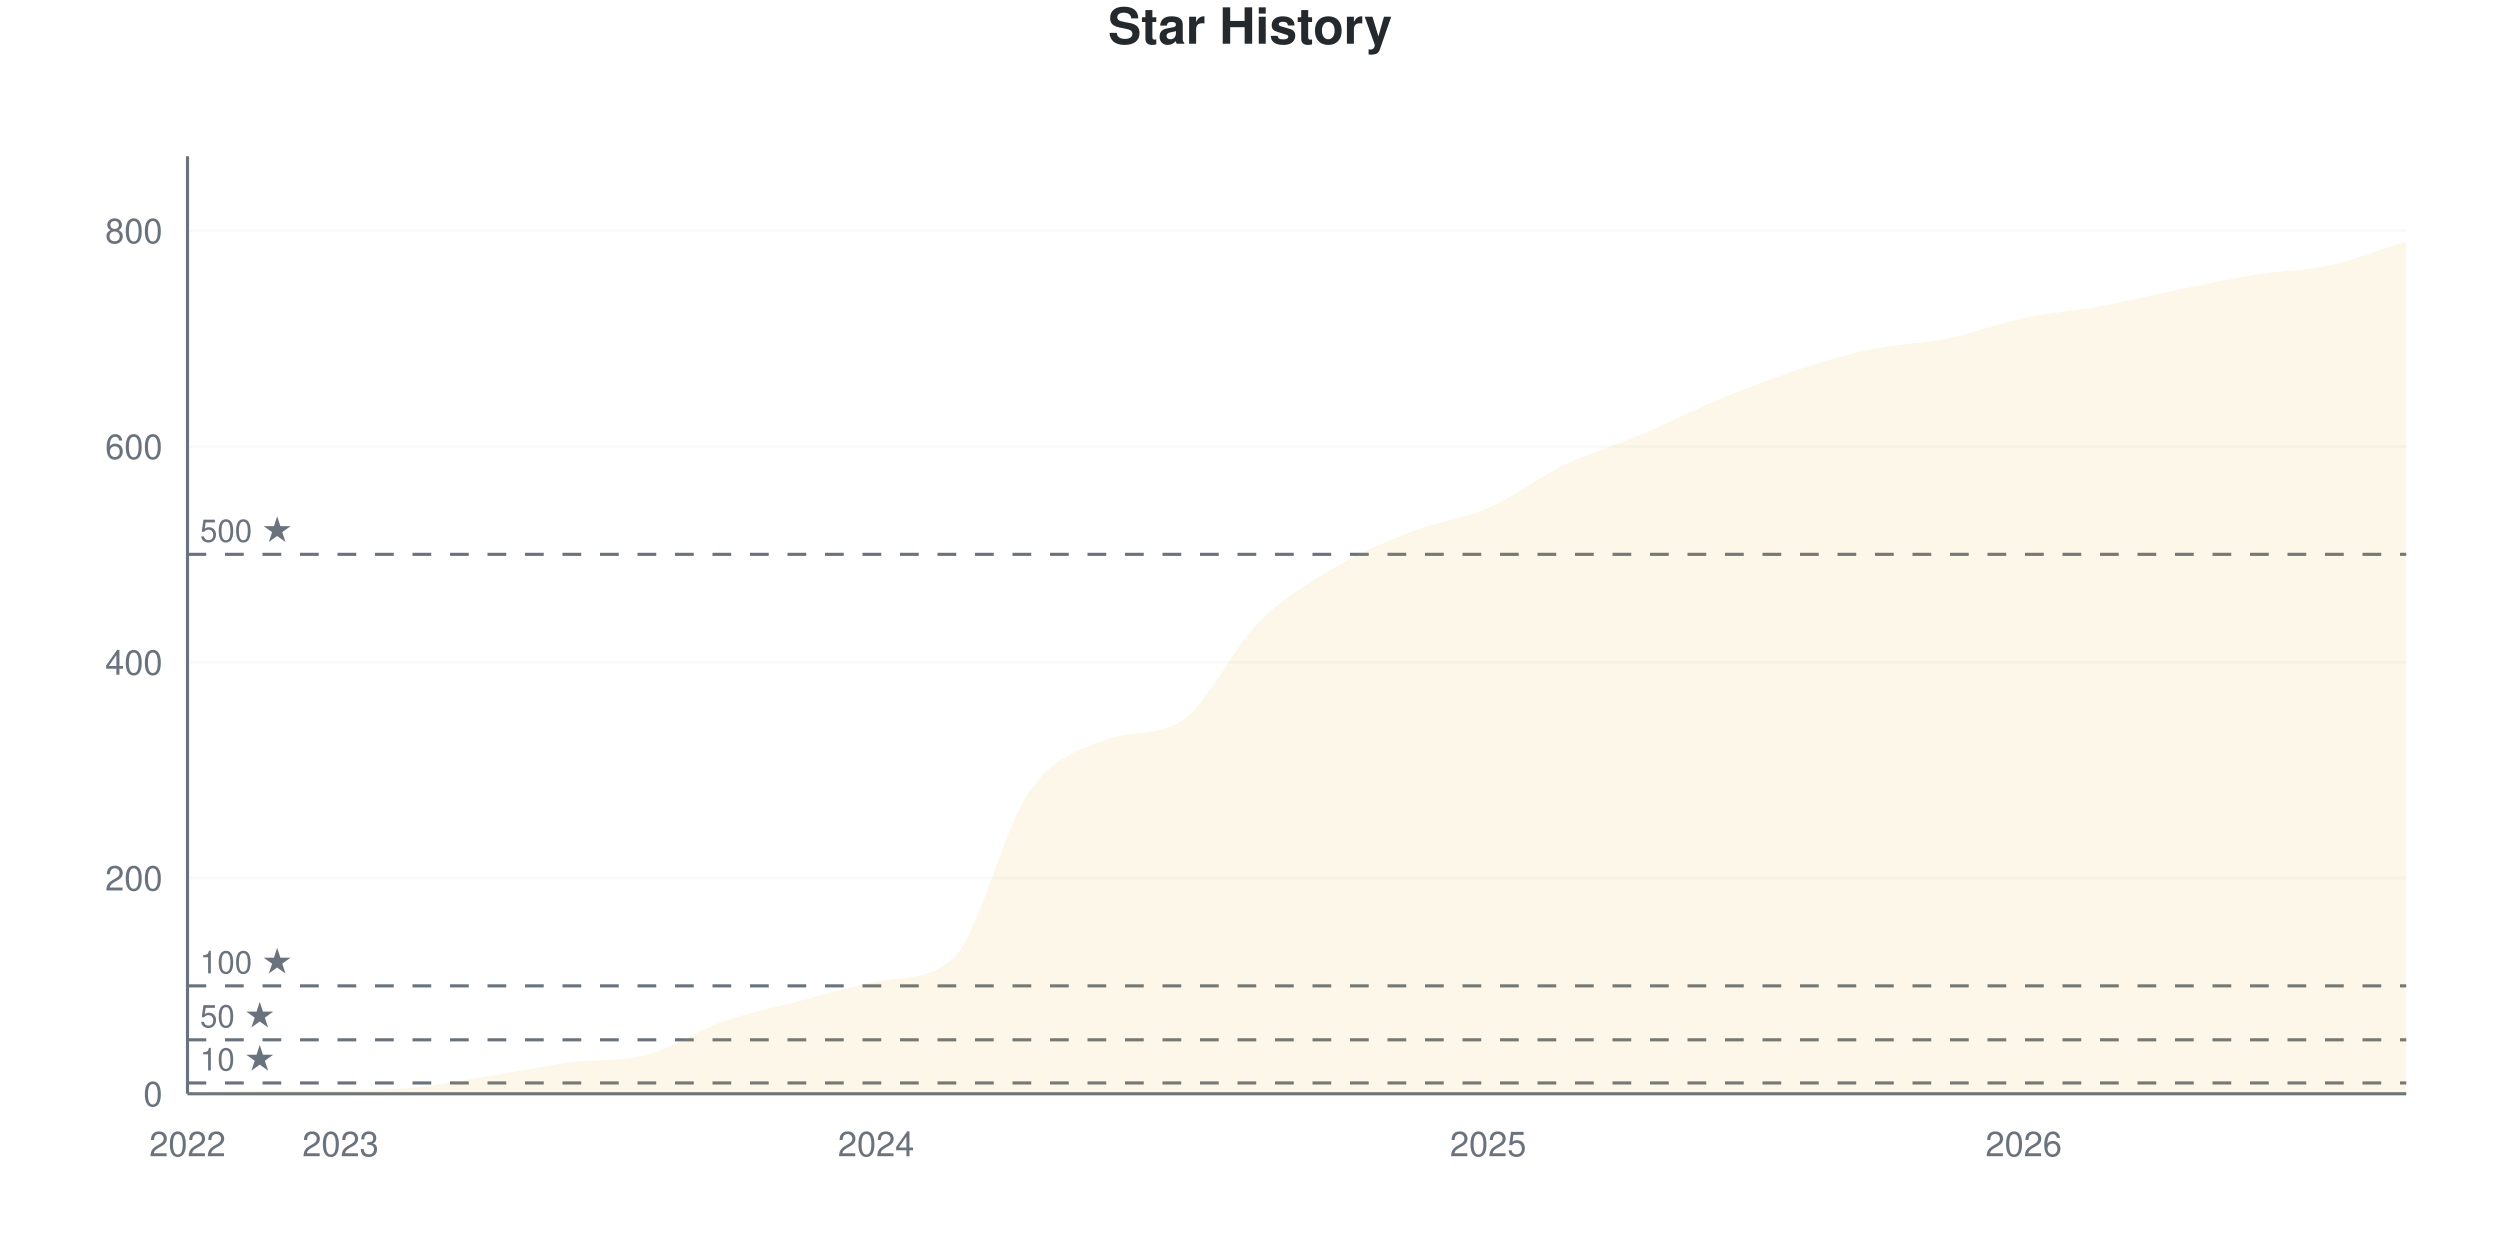
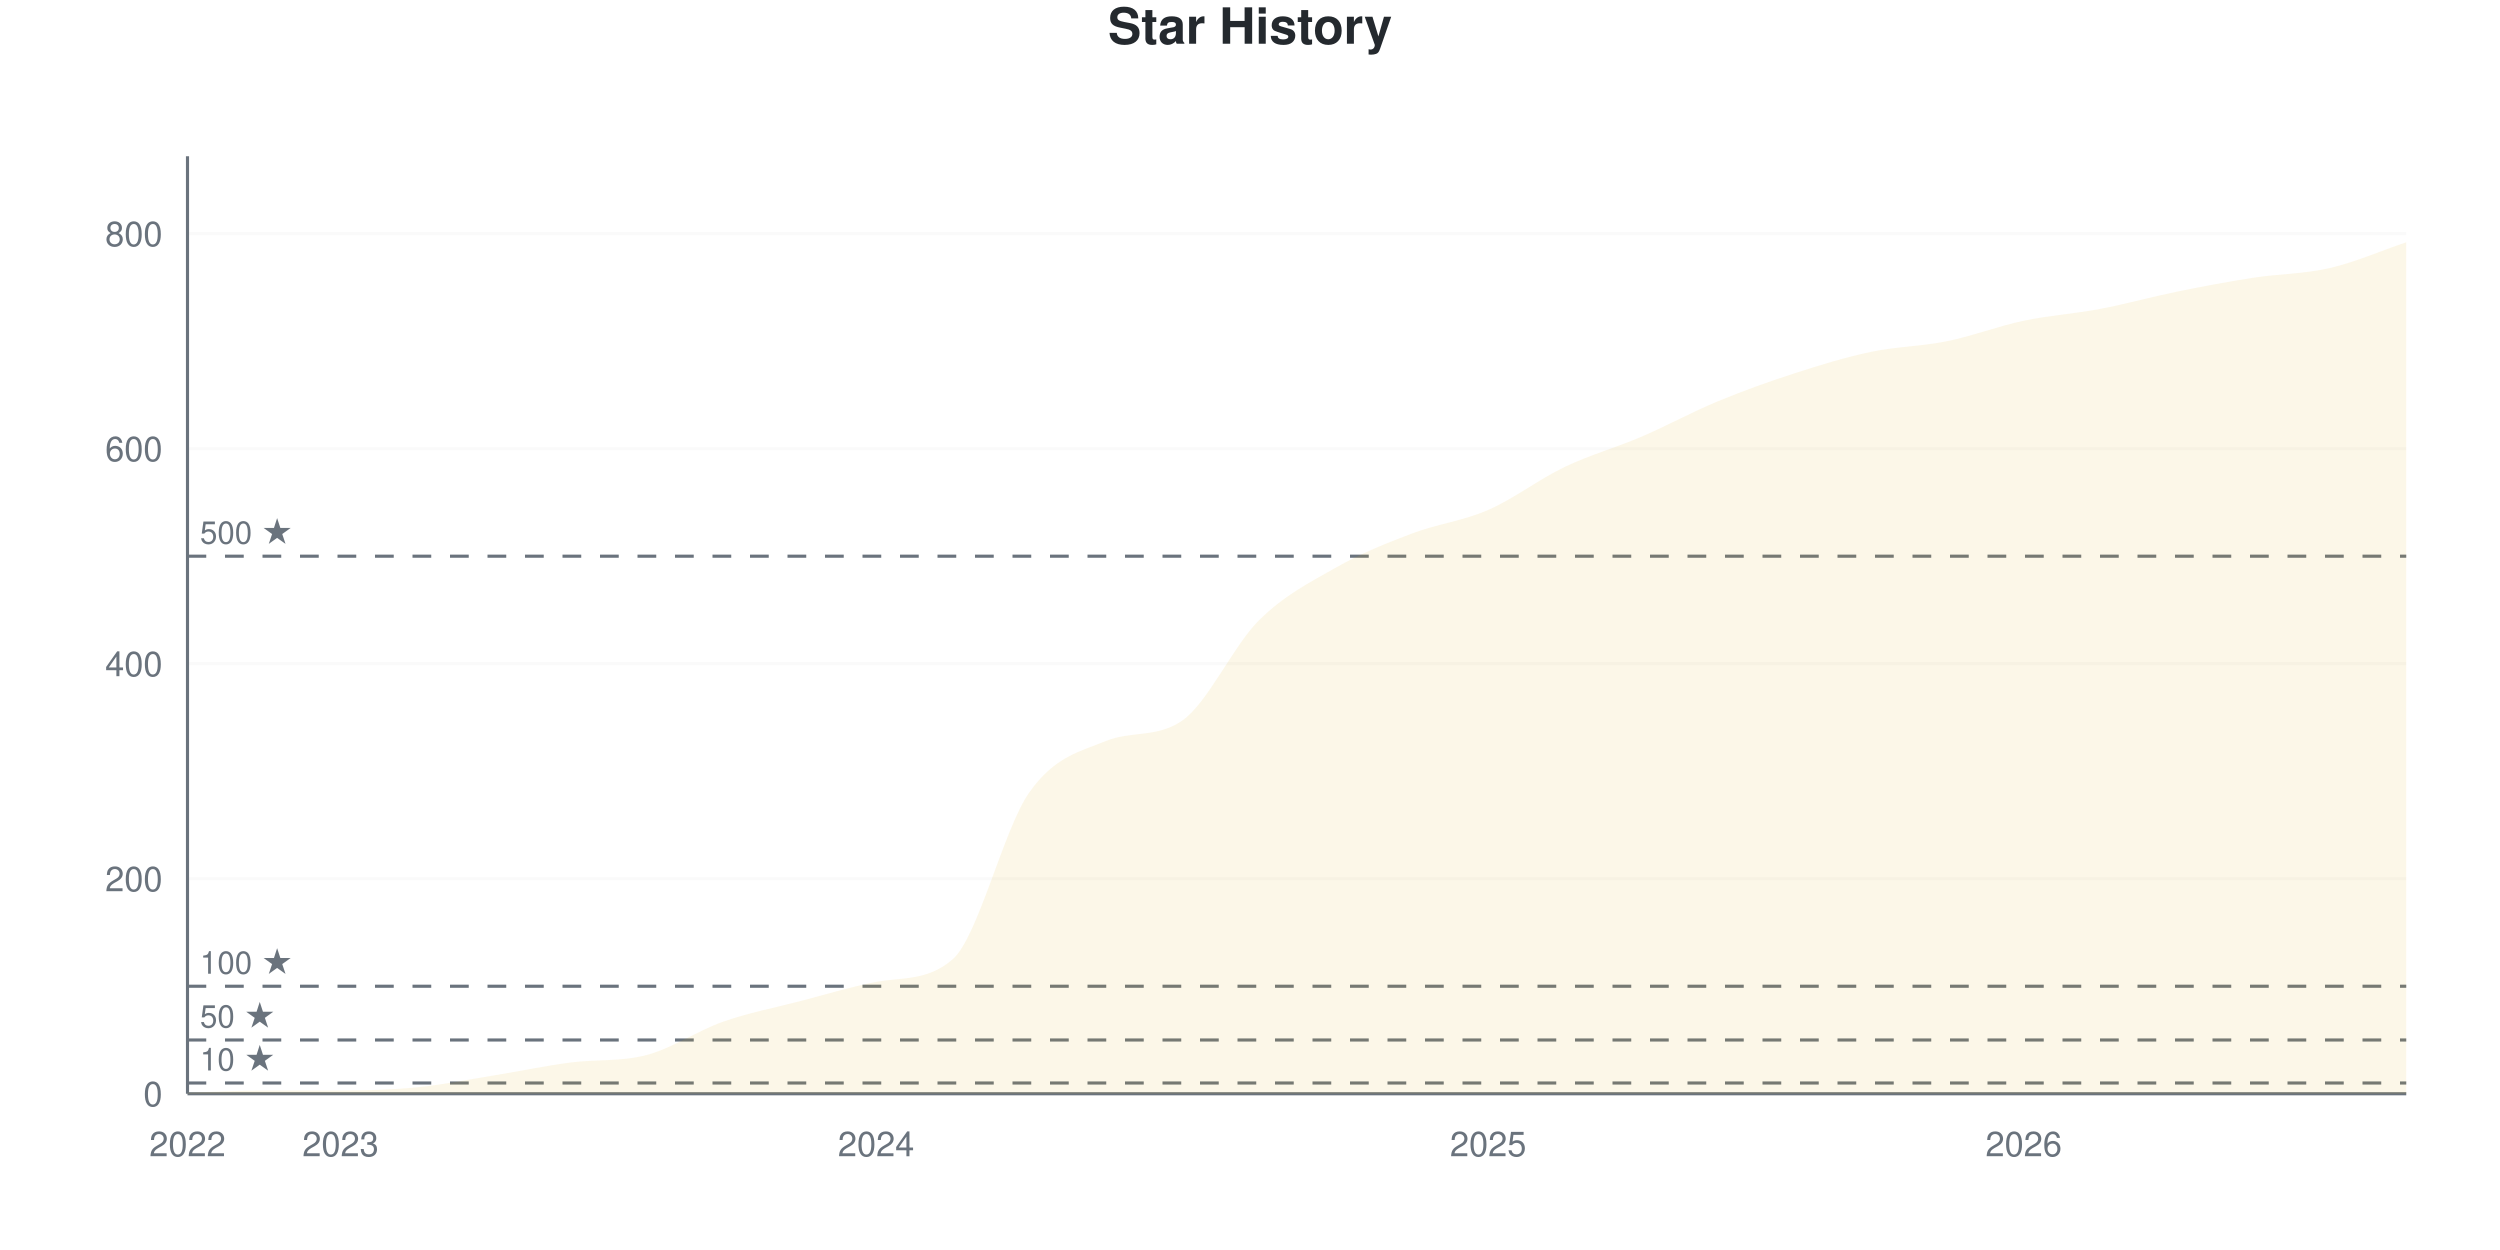
<svg xmlns="http://www.w3.org/2000/svg" viewBox="0 0 800 400" width="800" height="400">
  <style>
    @keyframes drawLine {
      to { stroke-dashoffset: 0; }
    }
    @keyframes fadeInPoint {
      from { opacity: 0; }
      to { opacity: 1; }
    }
    .data-line-0 {
      stroke-dasharray: 1193;
      stroke-dashoffset: 1193;
      animation: drawLine 2s ease-out forwards;
    }
    .data-point {
      opacity: 0;
      animation: fadeInPoint 0.5s ease-out forwards;
    }
    .chart-bg { fill: #fff; }
    .chart-text { fill: #24292e; }
    .chart-muted { fill: #6a737d; }
    .chart-grid { stroke: #eee; }
    .chart-axis { stroke: #6a737d; }
    @media (prefers-color-scheme: dark) {
      .chart-bg { fill: #0d1117; }
      .chart-text { fill: #e6edf3; }
      .chart-muted { fill: #8b949e; }
      .chart-grid { stroke: #21262d; }
      .chart-axis { stroke: #8b949e; }
    }
  </style>
  <rect width="800" height="400" class="chart-bg" />
  <text x="400" y="14" text-anchor="middle" class="chart-text" font-size="16" font-weight="bold" font-family="-apple-system, BlinkMacSystemFont, 'Segoe UI', Helvetica, Arial, sans-serif">Star History</text>
  <g class="grid">
    <line x1="60" y1="350" x2="770" y2="350" class="chart-grid" stroke-opacity="0.3" />
    <text x="52" y="354" text-anchor="end" class="chart-muted" font-size="11" font-family="-apple-system, BlinkMacSystemFont, 'Segoe UI', Helvetica, Arial, sans-serif">0</text>
-     <line x1="60" y1="280.955" x2="770" y2="280.955" class="chart-grid" stroke-opacity="0.3" />
-     <text x="52" y="284.955" text-anchor="end" class="chart-muted" font-size="11" font-family="-apple-system, BlinkMacSystemFont, 'Segoe UI', Helvetica, Arial, sans-serif">200</text>
-     <line x1="60" y1="211.91" x2="770" y2="211.91" class="chart-grid" stroke-opacity="0.3" />
-     <text x="52" y="215.91" text-anchor="end" class="chart-muted" font-size="11" font-family="-apple-system, BlinkMacSystemFont, 'Segoe UI', Helvetica, Arial, sans-serif">400</text>
-     <line x1="60" y1="142.865" x2="770" y2="142.865" class="chart-grid" stroke-opacity="0.3" />
-     <text x="52" y="146.865" text-anchor="end" class="chart-muted" font-size="11" font-family="-apple-system, BlinkMacSystemFont, 'Segoe UI', Helvetica, Arial, sans-serif">600</text>
-     <line x1="60" y1="73.82" x2="770" y2="73.82" class="chart-grid" stroke-opacity="0.3" />
-     <text x="52" y="77.82" text-anchor="end" class="chart-muted" font-size="11" font-family="-apple-system, BlinkMacSystemFont, 'Segoe UI', Helvetica, Arial, sans-serif">800</text>
+     <line x1="60" y1="281.193" x2="770" y2="281.193" class="chart-grid" stroke-opacity="0.3" />
+     <text x="52" y="285.193" text-anchor="end" class="chart-muted" font-size="11" font-family="-apple-system, BlinkMacSystemFont, 'Segoe UI', Helvetica, Arial, sans-serif">200</text>
+     <line x1="60" y1="212.385" x2="770" y2="212.385" class="chart-grid" stroke-opacity="0.3" />
+     <text x="52" y="216.385" text-anchor="end" class="chart-muted" font-size="11" font-family="-apple-system, BlinkMacSystemFont, 'Segoe UI', Helvetica, Arial, sans-serif">400</text>
+     <line x1="60" y1="143.578" x2="770" y2="143.578" class="chart-grid" stroke-opacity="0.3" />
+     <text x="52" y="147.578" text-anchor="end" class="chart-muted" font-size="11" font-family="-apple-system, BlinkMacSystemFont, 'Segoe UI', Helvetica, Arial, sans-serif">600</text>
+     <line x1="60" y1="74.771" x2="770" y2="74.771" class="chart-grid" stroke-opacity="0.3" />
+     <text x="52" y="78.771" text-anchor="end" class="chart-muted" font-size="11" font-family="-apple-system, BlinkMacSystemFont, 'Segoe UI', Helvetica, Arial, sans-serif">800</text>
  </g>
  <g class="milestones">
-     <line x1="60" y1="346.548" x2="770" y2="346.548" class="chart-axis" stroke-width="1" stroke-dasharray="6,6" />
-     <text x="64" y="342.548" class="chart-muted" font-size="10" font-family="-apple-system, BlinkMacSystemFont, 'Segoe UI', Helvetica, Arial, sans-serif">10 ★</text>
-     <line x1="60" y1="332.739" x2="770" y2="332.739" class="chart-axis" stroke-width="1" stroke-dasharray="6,6" />
-     <text x="64" y="328.739" class="chart-muted" font-size="10" font-family="-apple-system, BlinkMacSystemFont, 'Segoe UI', Helvetica, Arial, sans-serif">50 ★</text>
-     <line x1="60" y1="315.478" x2="770" y2="315.478" class="chart-axis" stroke-width="1" stroke-dasharray="6,6" />
-     <text x="64" y="311.478" class="chart-muted" font-size="10" font-family="-apple-system, BlinkMacSystemFont, 'Segoe UI', Helvetica, Arial, sans-serif">100 ★</text>
-     <line x1="60" y1="177.388" x2="770" y2="177.388" class="chart-axis" stroke-width="1" stroke-dasharray="6,6" />
-     <text x="64" y="173.388" class="chart-muted" font-size="10" font-family="-apple-system, BlinkMacSystemFont, 'Segoe UI', Helvetica, Arial, sans-serif">500 ★</text>
+     <line x1="60" y1="346.56" x2="770" y2="346.56" class="chart-axis" stroke-width="1" stroke-dasharray="6,6" />
+     <text x="64" y="342.56" class="chart-muted" font-size="10" font-family="-apple-system, BlinkMacSystemFont, 'Segoe UI', Helvetica, Arial, sans-serif">10 ★</text>
+     <line x1="60" y1="332.798" x2="770" y2="332.798" class="chart-axis" stroke-width="1" stroke-dasharray="6,6" />
+     <text x="64" y="328.798" class="chart-muted" font-size="10" font-family="-apple-system, BlinkMacSystemFont, 'Segoe UI', Helvetica, Arial, sans-serif">50 ★</text>
+     <line x1="60" y1="315.596" x2="770" y2="315.596" class="chart-axis" stroke-width="1" stroke-dasharray="6,6" />
+     <text x="64" y="311.596" class="chart-muted" font-size="10" font-family="-apple-system, BlinkMacSystemFont, 'Segoe UI', Helvetica, Arial, sans-serif">100 ★</text>
+     <line x1="60" y1="177.982" x2="770" y2="177.982" class="chart-axis" stroke-width="1" stroke-dasharray="6,6" />
+     <text x="64" y="173.982" class="chart-muted" font-size="10" font-family="-apple-system, BlinkMacSystemFont, 'Segoe UI', Helvetica, Arial, sans-serif">500 ★</text>
  </g>
  <g class="x-axis">
    <text x="60" y="370" text-anchor="middle" class="chart-muted" font-size="11" font-family="-apple-system, BlinkMacSystemFont, 'Segoe UI', Helvetica, Arial, sans-serif">2022</text>
    <text x="108.966" y="370" text-anchor="middle" class="chart-muted" font-size="11" font-family="-apple-system, BlinkMacSystemFont, 'Segoe UI', Helvetica, Arial, sans-serif">2023</text>
    <text x="280.345" y="370" text-anchor="middle" class="chart-muted" font-size="11" font-family="-apple-system, BlinkMacSystemFont, 'Segoe UI', Helvetica, Arial, sans-serif">2024</text>
    <text x="476.207" y="370" text-anchor="middle" class="chart-muted" font-size="11" font-family="-apple-system, BlinkMacSystemFont, 'Segoe UI', Helvetica, Arial, sans-serif">2025</text>
    <text x="647.586" y="370" text-anchor="middle" class="chart-muted" font-size="11" font-family="-apple-system, BlinkMacSystemFont, 'Segoe UI', Helvetica, Arial, sans-serif">2026</text>
  </g>
  <line x1="60" y1="50" x2="60" y2="350" class="chart-axis" stroke-width="1" />
  <line x1="60" y1="350" x2="770" y2="350" class="chart-axis" stroke-width="1" />
-   <path d="M60,350 L60,349.655 C68.161,349.425 76.322,348.964 84.483,348.964 C92.644,348.964 100.805,348.964 108.966,348.964 C117.126,348.964 125.287,348.734 133.448,347.929 C141.609,347.123 149.77,345.455 157.931,344.131 C166.092,342.808 174.253,341.069 182.414,339.988 C190.575,338.908 198.736,339.733 206.897,337.572 C215.057,335.41 223.218,329.747 231.379,326.87 C239.54,323.993 247.701,322.44 255.862,320.311 C264.023,318.182 272.184,315.665 280.345,314.097 C288.506,312.528 296.667,313.925 304.828,306.847 C312.989,299.769 321.149,265.017 329.31,253.337 C337.471,241.657 345.632,239.985 353.793,236.766 C361.954,233.548 370.115,235.868 378.276,230.552 C386.437,225.237 394.598,207.307 402.759,199.137 C410.92,190.967 419.08,186.364 427.241,181.53 C435.402,176.697 443.563,173.303 451.724,170.138 C459.885,166.974 468.046,166.11 476.207,162.543 C484.368,158.976 492.529,152.647 500.69,148.734 C508.851,144.822 517.011,142.52 525.172,139.068 C533.333,135.616 541.494,131.415 549.655,128.021 C557.816,124.626 565.977,121.404 574.138,118.7 C582.299,115.995 590.46,113.521 598.621,111.795 C606.782,110.069 614.943,110.012 623.103,108.343 C631.264,106.674 639.425,103.51 647.586,101.784 C655.747,100.058 663.908,99.482 672.069,97.986 C680.23,96.49 688.391,94.476 696.552,92.808 C704.713,91.139 712.874,89.298 721.034,87.975 C729.195,86.651 737.356,86.651 745.517,84.868 C753.678,83.084 761.839,79.804 770,77.273 L770,350 L60,350 Z" fill="#dfb317" fill-opacity="0.1" />
-   <path d="M60,350 L60,349.655 C68.161,349.425 76.322,348.964 84.483,348.964 C92.644,348.964 100.805,348.964 108.966,348.964 C117.126,348.964 125.287,348.734 133.448,347.929 C141.609,347.123 149.77,345.455 157.931,344.131 C166.092,342.808 174.253,341.069 182.414,339.988 C190.575,338.908 198.736,339.733 206.897,337.572 C215.057,335.41 223.218,329.747 231.379,326.87 C239.54,323.993 247.701,322.44 255.862,320.311 C264.023,318.182 272.184,315.665 280.345,314.097 C288.506,312.528 296.667,313.925 304.828,306.847 C312.989,299.769 321.149,265.017 329.31,253.337 C337.471,241.657 345.632,239.985 353.793,236.766 C361.954,233.548 370.115,235.868 378.276,230.552 C386.437,225.237 394.598,207.307 402.759,199.137 C410.92,190.967 419.08,186.364 427.241,181.53 C435.402,176.697 443.563,173.303 451.724,170.138 C459.885,166.974 468.046,166.11 476.207,162.543 C484.368,158.976 492.529,152.647 500.69,148.734 C508.851,144.822 517.011,142.52 525.172,139.068 C533.333,135.616 541.494,131.415 549.655,128.021 C557.816,124.626 565.977,121.404 574.138,118.7 C582.299,115.995 590.46,113.521 598.621,111.795 C606.782,110.069 614.943,110.012 623.103,108.343 C631.264,106.674 639.425,103.51 647.586,101.784 C655.747,100.058 663.908,99.482 672.069,97.986 C680.23,96.49 688.391,94.476 696.552,92.808 C704.713,91.139 712.874,89.298 721.034,87.975 C729.195,86.651 737.356,86.651 745.517,84.868 C753.678,83.084 761.839,79.804 770,77.273" fill="none" stroke="#dfb317" stroke-width="2.5" class="data-line-0" />
+   <path d="M60,350 L60,349.656 C68.161,349.427 76.322,348.968 84.483,348.968 C92.644,348.968 100.805,348.968 108.966,348.968 C117.126,348.968 125.287,348.739 133.448,347.936 C141.609,347.133 149.77,345.47 157.931,344.151 C166.092,342.833 174.253,341.1 182.414,340.023 C190.575,338.946 198.736,339.769 206.897,337.615 C215.057,335.461 223.218,329.817 231.379,326.95 C239.54,324.083 247.701,322.534 255.862,320.413 C264.023,318.291 272.184,315.783 280.345,314.22 C288.506,312.657 296.667,314.049 304.828,306.995 C312.989,299.942 321.149,265.31 329.31,253.67 C337.471,242.03 345.632,240.512 353.793,237.156 C361.954,233.8 370.115,236.229 378.276,230.619 C386.437,225.01 394.598,206.766 402.759,198.624 C410.92,190.482 419.08,186.411 427.241,181.766 C435.402,177.122 443.563,173.853 451.724,170.757 C459.885,167.661 468.046,166.743 476.207,163.188 C484.368,159.633 492.529,153.326 500.69,149.427 C508.851,145.528 517.011,143.291 525.172,139.794 C533.333,136.296 541.494,131.823 549.655,128.44 C557.816,125.057 565.977,122.133 574.138,119.495 C582.299,116.858 590.46,114.335 598.621,112.615 C606.782,110.894 614.943,110.837 623.103,109.174 C631.264,107.511 639.425,104.358 647.586,102.638 C655.747,100.917 663.908,100.401 672.069,98.853 C680.23,97.305 688.391,95.011 696.552,93.349 C704.713,91.686 712.874,90.138 721.034,88.876 C729.195,87.615 737.356,87.672 745.517,85.78 C753.678,83.888 761.839,80.275 770,77.523 L770,350 L60,350 Z" fill="#dfb317" fill-opacity="0.1" />
+   <path d="M60,350 L60,349.656 C68.161,349.427 76.322,348.968 84.483,348.968 C92.644,348.968 100.805,348.968 108.966,348.968 C117.126,348.968 125.287,348.739 133.448,347.936 C141.609,347.133 149.77,345.47 157.931,344.151 C166.092,342.833 174.253,341.1 182.414,340.023 C190.575,338.946 198.736,339.769 206.897,337.615 C215.057,335.461 223.218,329.817 231.379,326.95 C239.54,324.083 247.701,322.534 255.862,320.413 C264.023,318.291 272.184,315.783 280.345,314.22 C288.506,312.657 296.667,314.049 304.828,306.995 C312.989,299.942 321.149,265.31 329.31,253.67 C337.471,242.03 345.632,240.512 353.793,237.156 C361.954,233.8 370.115,236.229 378.276,230.619 C386.437,225.01 394.598,206.766 402.759,198.624 C410.92,190.482 419.08,186.411 427.241,181.766 C435.402,177.122 443.563,173.853 451.724,170.757 C459.885,167.661 468.046,166.743 476.207,163.188 C484.368,159.633 492.529,153.326 500.69,149.427 C508.851,145.528 517.011,143.291 525.172,139.794 C533.333,136.296 541.494,131.823 549.655,128.44 C557.816,125.057 565.977,122.133 574.138,119.495 C582.299,116.858 590.46,114.335 598.621,112.615 C606.782,110.894 614.943,110.837 623.103,109.174 C631.264,107.511 639.425,104.358 647.586,102.638 C655.747,100.917 663.908,100.401 672.069,98.853 C680.23,97.305 688.391,95.011 696.552,93.349 C704.713,91.686 712.874,90.138 721.034,88.876 C729.195,87.615 737.356,87.672 745.517,85.78 C753.678,83.888 761.839,80.275 770,77.523" fill="none" stroke="#dfb317" stroke-width="2.5" class="data-line-0" />
  <g class="points">
-     <circle cx="60" cy="349.655" r="4" fill="#dfb317" class="data-point" style="animation-delay: 1.50s" />
-     <circle cx="84.483" cy="348.964" r="4" fill="#dfb317" class="data-point" style="animation-delay: 1.55s" />
-     <circle cx="108.966" cy="348.964" r="4" fill="#dfb317" class="data-point" style="animation-delay: 1.60s" />
-     <circle cx="133.448" cy="347.929" r="4" fill="#dfb317" class="data-point" style="animation-delay: 1.65s" />
-     <circle cx="157.931" cy="344.131" r="4" fill="#dfb317" class="data-point" style="animation-delay: 1.70s" />
-     <circle cx="182.414" cy="339.988" r="4" fill="#dfb317" class="data-point" style="animation-delay: 1.75s" />
-     <circle cx="206.897" cy="337.572" r="4" fill="#dfb317" class="data-point" style="animation-delay: 1.80s" />
-     <circle cx="231.379" cy="326.87" r="4" fill="#dfb317" class="data-point" style="animation-delay: 1.85s" />
-     <circle cx="255.862" cy="320.311" r="4" fill="#dfb317" class="data-point" style="animation-delay: 1.90s" />
-     <circle cx="280.345" cy="314.097" r="4" fill="#dfb317" class="data-point" style="animation-delay: 1.95s" />
-     <circle cx="304.828" cy="306.847" r="4" fill="#dfb317" class="data-point" style="animation-delay: 2.00s" />
-     <circle cx="329.31" cy="253.337" r="4" fill="#dfb317" class="data-point" style="animation-delay: 2.05s" />
-     <circle cx="353.793" cy="236.766" r="4" fill="#dfb317" class="data-point" style="animation-delay: 2.10s" />
-     <circle cx="378.276" cy="230.552" r="4" fill="#dfb317" class="data-point" style="animation-delay: 2.15s" />
-     <circle cx="402.759" cy="199.137" r="4" fill="#dfb317" class="data-point" style="animation-delay: 2.20s" />
-     <circle cx="427.241" cy="181.53" r="4" fill="#dfb317" class="data-point" style="animation-delay: 2.25s" />
-     <circle cx="451.724" cy="170.138" r="4" fill="#dfb317" class="data-point" style="animation-delay: 2.30s" />
-     <circle cx="476.207" cy="162.543" r="4" fill="#dfb317" class="data-point" style="animation-delay: 2.35s" />
-     <circle cx="500.69" cy="148.734" r="4" fill="#dfb317" class="data-point" style="animation-delay: 2.40s" />
-     <circle cx="525.172" cy="139.068" r="4" fill="#dfb317" class="data-point" style="animation-delay: 2.45s" />
-     <circle cx="549.655" cy="128.021" r="4" fill="#dfb317" class="data-point" style="animation-delay: 2.50s" />
-     <circle cx="574.138" cy="118.7" r="4" fill="#dfb317" class="data-point" style="animation-delay: 2.55s" />
-     <circle cx="598.621" cy="111.795" r="4" fill="#dfb317" class="data-point" style="animation-delay: 2.60s" />
-     <circle cx="623.103" cy="108.343" r="4" fill="#dfb317" class="data-point" style="animation-delay: 2.65s" />
-     <circle cx="647.586" cy="101.784" r="4" fill="#dfb317" class="data-point" style="animation-delay: 2.70s" />
-     <circle cx="672.069" cy="97.986" r="4" fill="#dfb317" class="data-point" style="animation-delay: 2.75s" />
-     <circle cx="696.552" cy="92.808" r="4" fill="#dfb317" class="data-point" style="animation-delay: 2.80s" />
-     <circle cx="721.034" cy="87.975" r="4" fill="#dfb317" class="data-point" style="animation-delay: 2.85s" />
-     <circle cx="745.517" cy="84.868" r="4" fill="#dfb317" class="data-point" style="animation-delay: 2.90s" />
-     <circle cx="770" cy="77.273" r="4" fill="#dfb317" class="data-point" style="animation-delay: 2.95s" />
+     <circle cx="60" cy="349.656" r="4" fill="#dfb317" class="data-point" style="animation-delay: 1.50s" />
+     <circle cx="84.483" cy="348.968" r="4" fill="#dfb317" class="data-point" style="animation-delay: 1.55s" />
+     <circle cx="108.966" cy="348.968" r="4" fill="#dfb317" class="data-point" style="animation-delay: 1.60s" />
+     <circle cx="133.448" cy="347.936" r="4" fill="#dfb317" class="data-point" style="animation-delay: 1.65s" />
+     <circle cx="157.931" cy="344.151" r="4" fill="#dfb317" class="data-point" style="animation-delay: 1.70s" />
+     <circle cx="182.414" cy="340.023" r="4" fill="#dfb317" class="data-point" style="animation-delay: 1.75s" />
+     <circle cx="206.897" cy="337.615" r="4" fill="#dfb317" class="data-point" style="animation-delay: 1.80s" />
+     <circle cx="231.379" cy="326.95" r="4" fill="#dfb317" class="data-point" style="animation-delay: 1.85s" />
+     <circle cx="255.862" cy="320.413" r="4" fill="#dfb317" class="data-point" style="animation-delay: 1.90s" />
+     <circle cx="280.345" cy="314.22" r="4" fill="#dfb317" class="data-point" style="animation-delay: 1.95s" />
+     <circle cx="304.828" cy="306.995" r="4" fill="#dfb317" class="data-point" style="animation-delay: 2.00s" />
+     <circle cx="329.31" cy="253.67" r="4" fill="#dfb317" class="data-point" style="animation-delay: 2.05s" />
+     <circle cx="353.793" cy="237.156" r="4" fill="#dfb317" class="data-point" style="animation-delay: 2.10s" />
+     <circle cx="378.276" cy="230.619" r="4" fill="#dfb317" class="data-point" style="animation-delay: 2.15s" />
+     <circle cx="402.759" cy="198.624" r="4" fill="#dfb317" class="data-point" style="animation-delay: 2.20s" />
+     <circle cx="427.241" cy="181.766" r="4" fill="#dfb317" class="data-point" style="animation-delay: 2.25s" />
+     <circle cx="451.724" cy="170.757" r="4" fill="#dfb317" class="data-point" style="animation-delay: 2.30s" />
+     <circle cx="476.207" cy="163.188" r="4" fill="#dfb317" class="data-point" style="animation-delay: 2.35s" />
+     <circle cx="500.69" cy="149.427" r="4" fill="#dfb317" class="data-point" style="animation-delay: 2.40s" />
+     <circle cx="525.172" cy="139.794" r="4" fill="#dfb317" class="data-point" style="animation-delay: 2.45s" />
+     <circle cx="549.655" cy="128.44" r="4" fill="#dfb317" class="data-point" style="animation-delay: 2.50s" />
+     <circle cx="574.138" cy="119.495" r="4" fill="#dfb317" class="data-point" style="animation-delay: 2.55s" />
+     <circle cx="598.621" cy="112.615" r="4" fill="#dfb317" class="data-point" style="animation-delay: 2.60s" />
+     <circle cx="623.103" cy="109.174" r="4" fill="#dfb317" class="data-point" style="animation-delay: 2.65s" />
+     <circle cx="647.586" cy="102.638" r="4" fill="#dfb317" class="data-point" style="animation-delay: 2.70s" />
+     <circle cx="672.069" cy="98.853" r="4" fill="#dfb317" class="data-point" style="animation-delay: 2.75s" />
+     <circle cx="696.552" cy="93.349" r="4" fill="#dfb317" class="data-point" style="animation-delay: 2.80s" />
+     <circle cx="721.034" cy="88.876" r="4" fill="#dfb317" class="data-point" style="animation-delay: 2.85s" />
+     <circle cx="745.517" cy="85.78" r="4" fill="#dfb317" class="data-point" style="animation-delay: 2.90s" />
+     <circle cx="770" cy="77.523" r="4" fill="#dfb317" class="data-point" style="animation-delay: 2.95s" />
  </g>
</svg>
